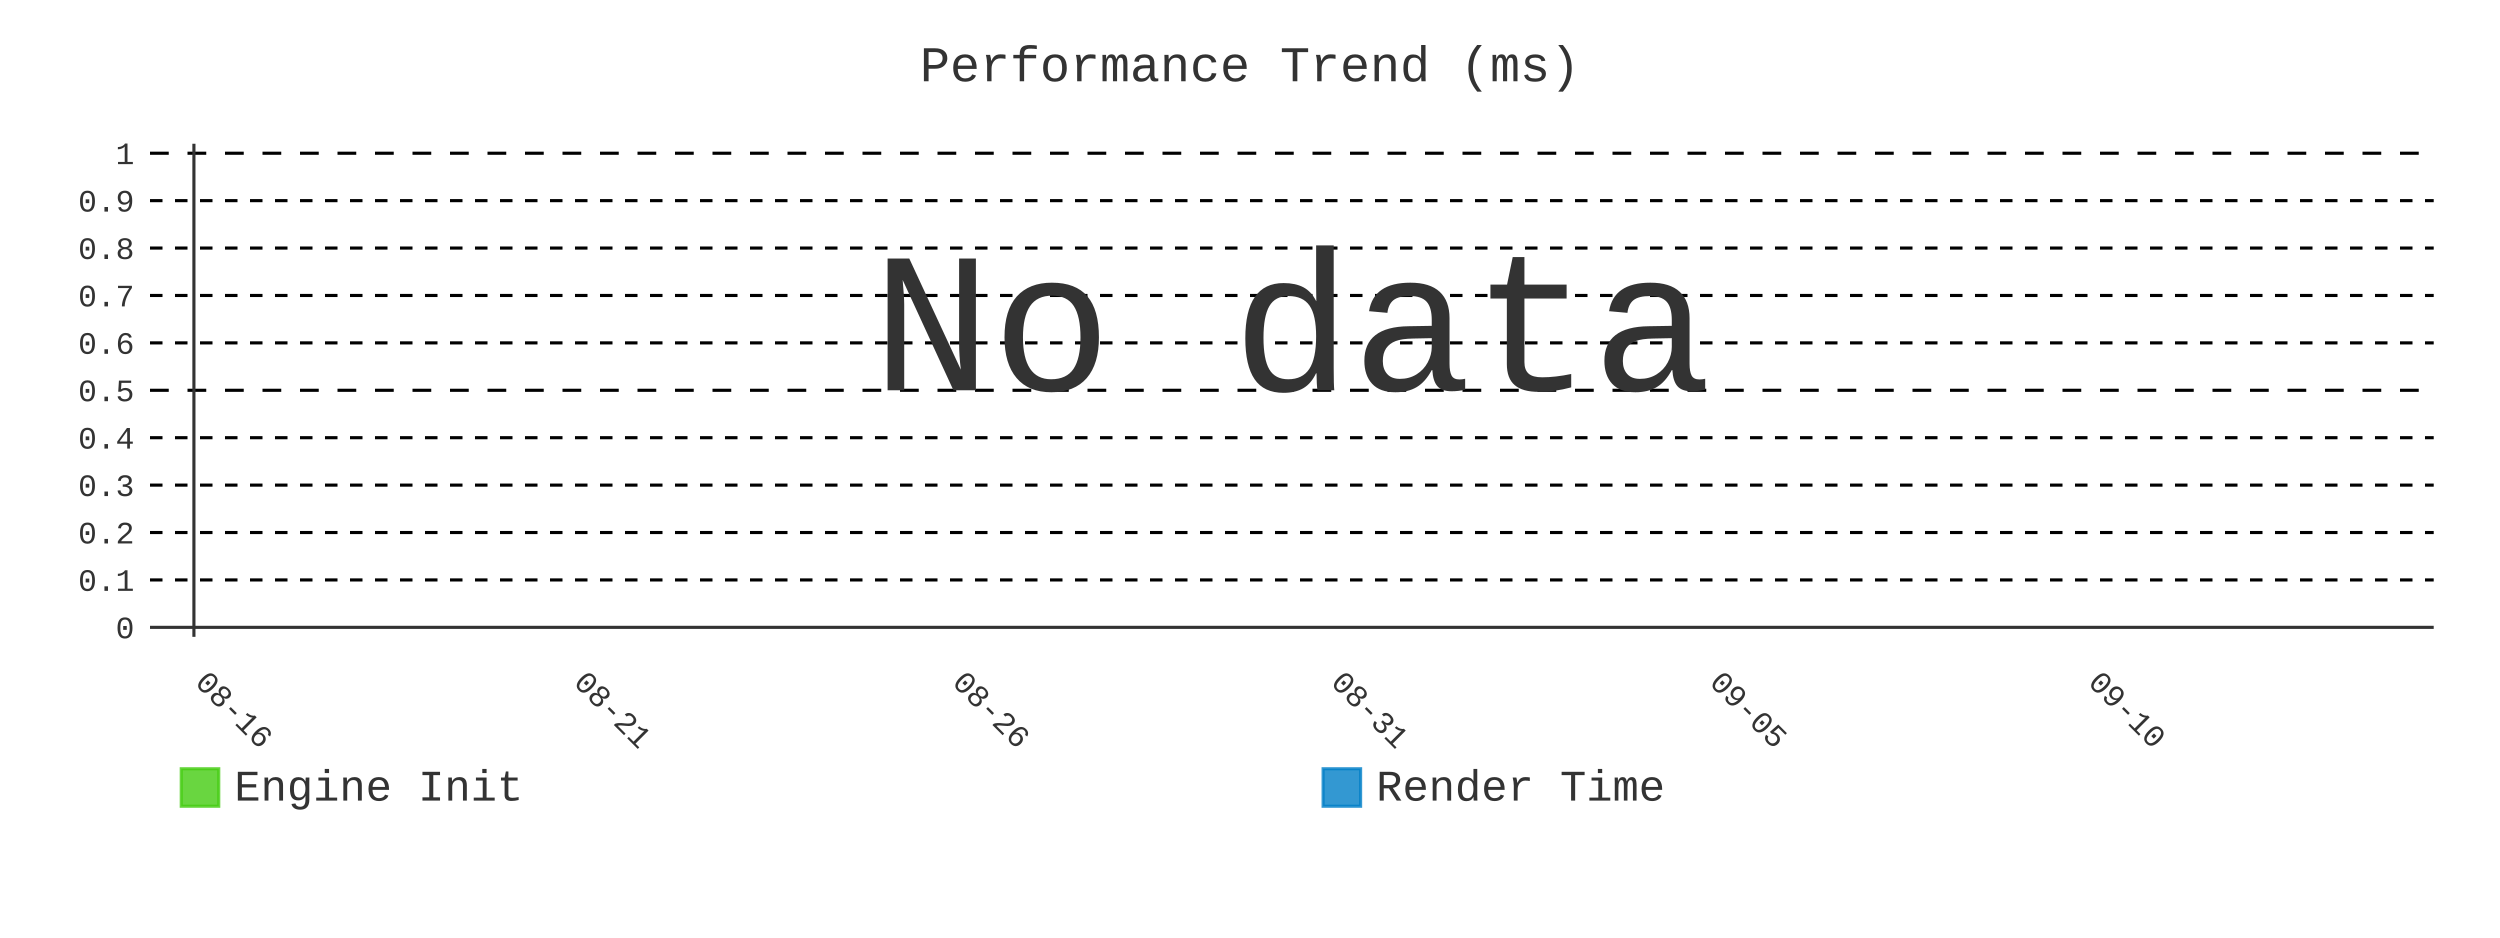
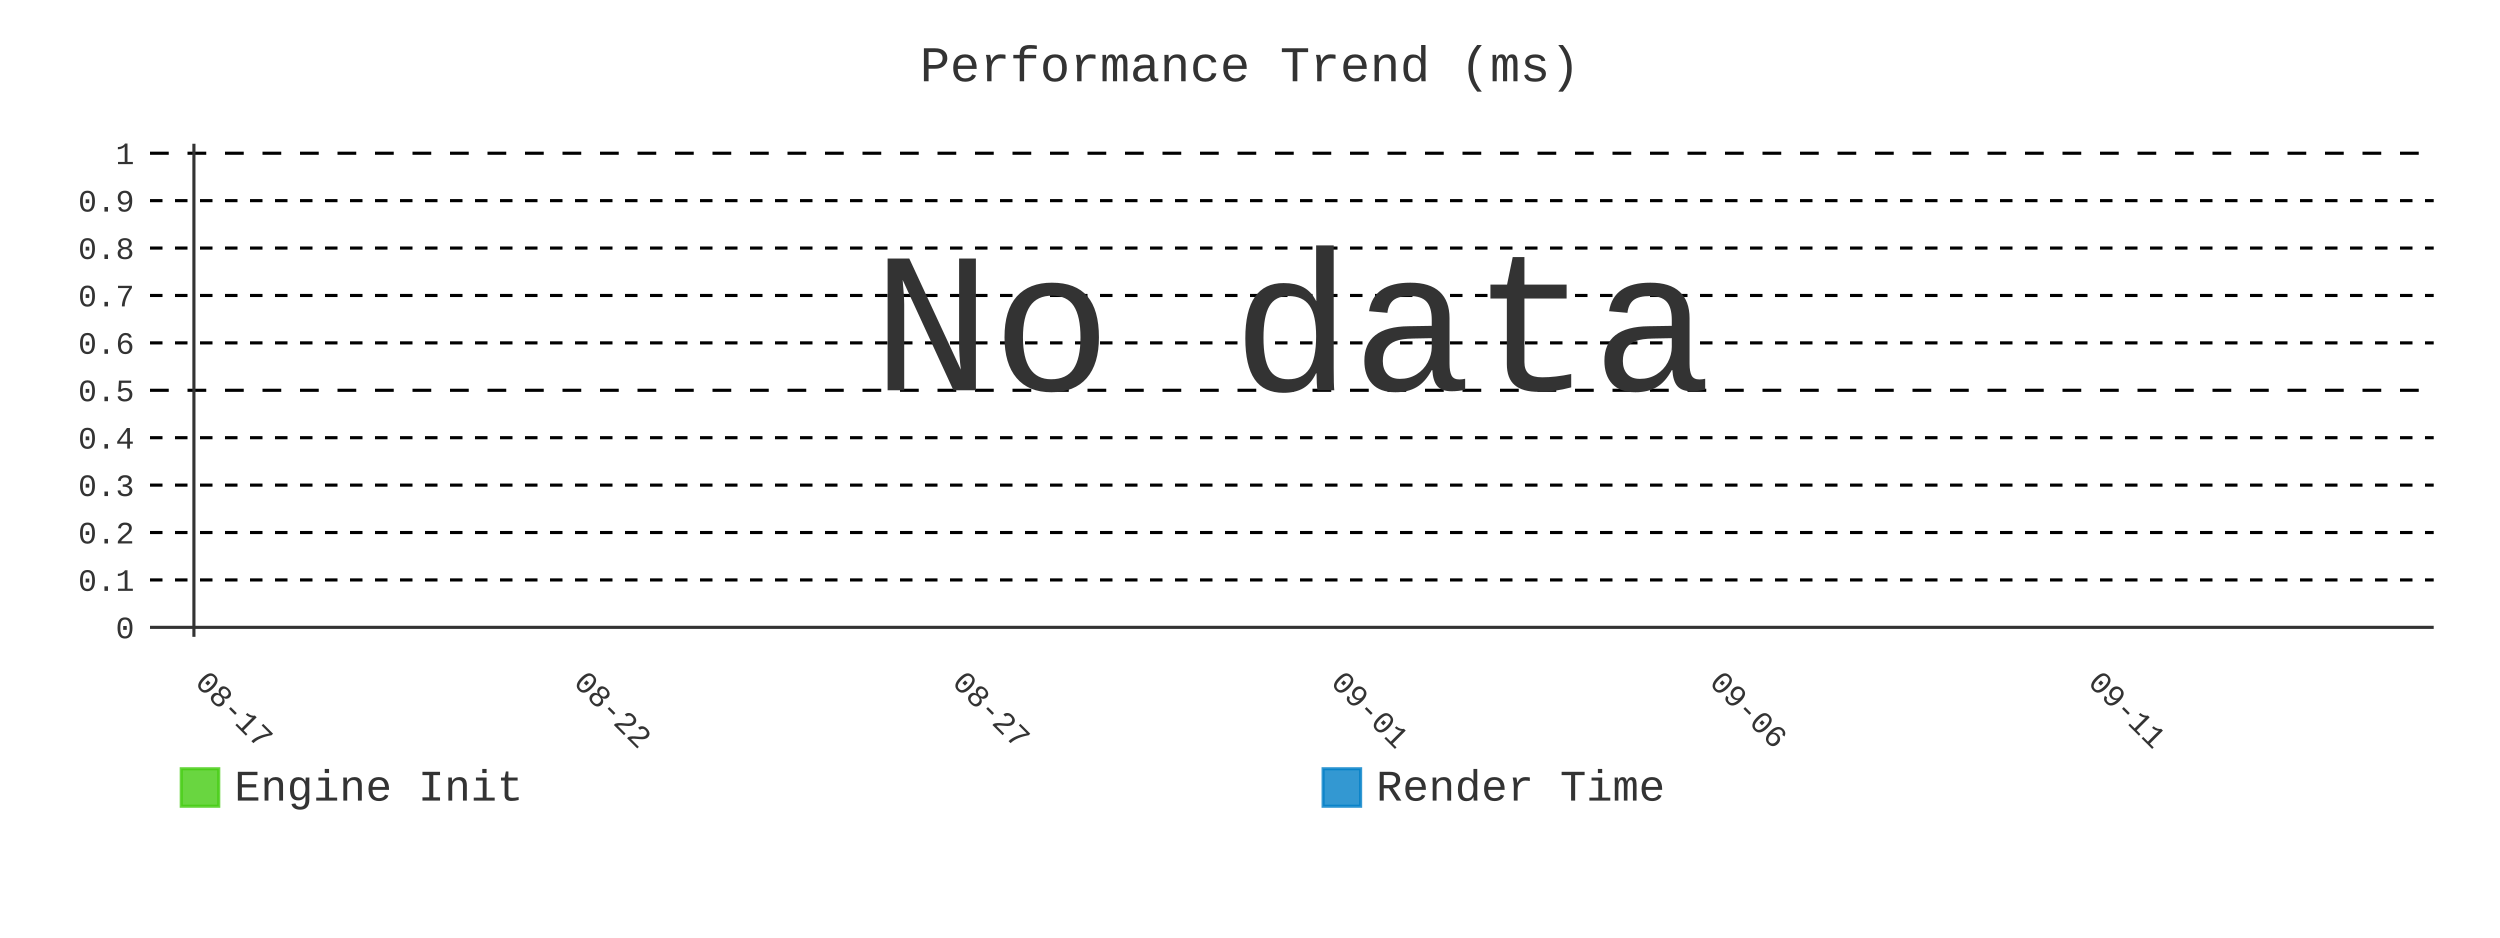
- <svg xmlns="http://www.w3.org/2000/svg" id="chart-ad04b338-e02d-4167-bc87-622ee44c9975" class="pygal-chart" viewBox="0 0 800 300">
+ <svg xmlns="http://www.w3.org/2000/svg" id="chart-e6d5c157-644b-4498-82ec-ba39af731b60" class="pygal-chart" viewBox="0 0 800 300">
  <defs>
-     <style type="text/css">#chart-ad04b338-e02d-4167-bc87-622ee44c9975{-webkit-user-select:none;-webkit-font-smoothing:antialiased;font-family:Consolas,"Liberation Mono",Menlo,Courier,monospace}#chart-ad04b338-e02d-4167-bc87-622ee44c9975 .title{font-family:Consolas,"Liberation Mono",Menlo,Courier,monospace;font-size:16px}#chart-ad04b338-e02d-4167-bc87-622ee44c9975 .legends .legend text{font-family:Consolas,"Liberation Mono",Menlo,Courier,monospace;font-size:14px}#chart-ad04b338-e02d-4167-bc87-622ee44c9975 .axis text{font-family:Consolas,"Liberation Mono",Menlo,Courier,monospace;font-size:10px}#chart-ad04b338-e02d-4167-bc87-622ee44c9975 .axis text.major{font-family:Consolas,"Liberation Mono",Menlo,Courier,monospace;font-size:10px}#chart-ad04b338-e02d-4167-bc87-622ee44c9975 .text-overlay text.value{font-family:Consolas,"Liberation Mono",Menlo,Courier,monospace;font-size:16px}#chart-ad04b338-e02d-4167-bc87-622ee44c9975 .text-overlay text.label{font-family:Consolas,"Liberation Mono",Menlo,Courier,monospace;font-size:10px}#chart-ad04b338-e02d-4167-bc87-622ee44c9975 .tooltip{font-family:Consolas,"Liberation Mono",Menlo,Courier,monospace;font-size:14px}#chart-ad04b338-e02d-4167-bc87-622ee44c9975 text.no_data{font-family:Consolas,"Liberation Mono",Menlo,Courier,monospace;font-size:64px}
- #chart-ad04b338-e02d-4167-bc87-622ee44c9975{background-color:transparent}#chart-ad04b338-e02d-4167-bc87-622ee44c9975 path,#chart-ad04b338-e02d-4167-bc87-622ee44c9975 line,#chart-ad04b338-e02d-4167-bc87-622ee44c9975 rect,#chart-ad04b338-e02d-4167-bc87-622ee44c9975 circle{-webkit-transition:400ms;-moz-transition:400ms;transition:400ms}#chart-ad04b338-e02d-4167-bc87-622ee44c9975 .graph &gt; .background{fill:transparent}#chart-ad04b338-e02d-4167-bc87-622ee44c9975 .plot &gt; .background{fill:transparent}#chart-ad04b338-e02d-4167-bc87-622ee44c9975 .graph{fill:#333}#chart-ad04b338-e02d-4167-bc87-622ee44c9975 text.no_data{fill:#333}#chart-ad04b338-e02d-4167-bc87-622ee44c9975 .title{fill:#333}#chart-ad04b338-e02d-4167-bc87-622ee44c9975 .legends .legend text{fill:#333}#chart-ad04b338-e02d-4167-bc87-622ee44c9975 .legends .legend:hover text{fill:#333}#chart-ad04b338-e02d-4167-bc87-622ee44c9975 .axis .line{stroke:#333}#chart-ad04b338-e02d-4167-bc87-622ee44c9975 .axis .guide.line{stroke:#666}#chart-ad04b338-e02d-4167-bc87-622ee44c9975 .axis .major.line{stroke:#333}#chart-ad04b338-e02d-4167-bc87-622ee44c9975 .axis text.major{fill:#333}#chart-ad04b338-e02d-4167-bc87-622ee44c9975 .axis.y .guides:hover .guide.line,#chart-ad04b338-e02d-4167-bc87-622ee44c9975 .line-graph .axis.x .guides:hover .guide.line,#chart-ad04b338-e02d-4167-bc87-622ee44c9975 .stackedline-graph .axis.x .guides:hover .guide.line,#chart-ad04b338-e02d-4167-bc87-622ee44c9975 .xy-graph .axis.x .guides:hover .guide.line{stroke:#333}#chart-ad04b338-e02d-4167-bc87-622ee44c9975 .axis .guides:hover text{fill:#333}#chart-ad04b338-e02d-4167-bc87-622ee44c9975 .reactive{fill-opacity:.8;stroke-opacity:.8;stroke-width:1}#chart-ad04b338-e02d-4167-bc87-622ee44c9975 .ci{stroke:#333}#chart-ad04b338-e02d-4167-bc87-622ee44c9975 .reactive.active,#chart-ad04b338-e02d-4167-bc87-622ee44c9975 .active .reactive{fill-opacity:.9;stroke-opacity:.9;stroke-width:4}#chart-ad04b338-e02d-4167-bc87-622ee44c9975 .ci .reactive.active{stroke-width:1.5}#chart-ad04b338-e02d-4167-bc87-622ee44c9975 .series text{fill:#333}#chart-ad04b338-e02d-4167-bc87-622ee44c9975 .tooltip rect{fill:transparent;stroke:#333;-webkit-transition:opacity 400ms;-moz-transition:opacity 400ms;transition:opacity 400ms}#chart-ad04b338-e02d-4167-bc87-622ee44c9975 .tooltip .label{fill:#333}#chart-ad04b338-e02d-4167-bc87-622ee44c9975 .tooltip .label{fill:#333}#chart-ad04b338-e02d-4167-bc87-622ee44c9975 .tooltip .legend{font-size:.8em;fill:#666}#chart-ad04b338-e02d-4167-bc87-622ee44c9975 .tooltip .x_label{font-size:.6em;fill:#333}#chart-ad04b338-e02d-4167-bc87-622ee44c9975 .tooltip .xlink{font-size:.5em;text-decoration:underline}#chart-ad04b338-e02d-4167-bc87-622ee44c9975 .tooltip .value{font-size:1.5em}#chart-ad04b338-e02d-4167-bc87-622ee44c9975 .bound{font-size:.5em}#chart-ad04b338-e02d-4167-bc87-622ee44c9975 .max-value{font-size:.75em;fill:#666}#chart-ad04b338-e02d-4167-bc87-622ee44c9975 .map-element{fill:transparent;stroke:#666 !important}#chart-ad04b338-e02d-4167-bc87-622ee44c9975 .map-element .reactive{fill-opacity:inherit;stroke-opacity:inherit}#chart-ad04b338-e02d-4167-bc87-622ee44c9975 .color-0,#chart-ad04b338-e02d-4167-bc87-622ee44c9975 .color-0 a:visited{stroke:#4c1;fill:#4c1}#chart-ad04b338-e02d-4167-bc87-622ee44c9975 .color-1,#chart-ad04b338-e02d-4167-bc87-622ee44c9975 .color-1 a:visited{stroke:#007ec6;fill:#007ec6}#chart-ad04b338-e02d-4167-bc87-622ee44c9975 .text-overlay .color-0 text{fill:black}#chart-ad04b338-e02d-4167-bc87-622ee44c9975 .text-overlay .color-1 text{fill:black}
- #chart-ad04b338-e02d-4167-bc87-622ee44c9975 text.no_data{text-anchor:middle}#chart-ad04b338-e02d-4167-bc87-622ee44c9975 .guide.line{fill:none}#chart-ad04b338-e02d-4167-bc87-622ee44c9975 .centered{text-anchor:middle}#chart-ad04b338-e02d-4167-bc87-622ee44c9975 .title{text-anchor:middle}#chart-ad04b338-e02d-4167-bc87-622ee44c9975 .legends .legend text{fill-opacity:1}#chart-ad04b338-e02d-4167-bc87-622ee44c9975 .axis.x text{text-anchor:middle}#chart-ad04b338-e02d-4167-bc87-622ee44c9975 .axis.x:not(.web) text[transform]{text-anchor:start}#chart-ad04b338-e02d-4167-bc87-622ee44c9975 .axis.x:not(.web) text[transform].backwards{text-anchor:end}#chart-ad04b338-e02d-4167-bc87-622ee44c9975 .axis.y text{text-anchor:end}#chart-ad04b338-e02d-4167-bc87-622ee44c9975 .axis.y text[transform].backwards{text-anchor:start}#chart-ad04b338-e02d-4167-bc87-622ee44c9975 .axis.y2 text{text-anchor:start}#chart-ad04b338-e02d-4167-bc87-622ee44c9975 .axis.y2 text[transform].backwards{text-anchor:end}#chart-ad04b338-e02d-4167-bc87-622ee44c9975 .axis .guide.line{stroke-dasharray:4,4;stroke:black}#chart-ad04b338-e02d-4167-bc87-622ee44c9975 .axis .major.guide.line{stroke-dasharray:6,6;stroke:black}#chart-ad04b338-e02d-4167-bc87-622ee44c9975 .horizontal .axis.y .guide.line,#chart-ad04b338-e02d-4167-bc87-622ee44c9975 .horizontal .axis.y2 .guide.line,#chart-ad04b338-e02d-4167-bc87-622ee44c9975 .vertical .axis.x .guide.line{opacity:0}#chart-ad04b338-e02d-4167-bc87-622ee44c9975 .horizontal .axis.always_show .guide.line,#chart-ad04b338-e02d-4167-bc87-622ee44c9975 .vertical .axis.always_show .guide.line{opacity:1 !important}#chart-ad04b338-e02d-4167-bc87-622ee44c9975 .axis.y .guides:hover .guide.line,#chart-ad04b338-e02d-4167-bc87-622ee44c9975 .axis.y2 .guides:hover .guide.line,#chart-ad04b338-e02d-4167-bc87-622ee44c9975 .axis.x .guides:hover .guide.line{opacity:1}#chart-ad04b338-e02d-4167-bc87-622ee44c9975 .axis .guides:hover text{opacity:1}#chart-ad04b338-e02d-4167-bc87-622ee44c9975 .nofill{fill:none}#chart-ad04b338-e02d-4167-bc87-622ee44c9975 .subtle-fill{fill-opacity:.2}#chart-ad04b338-e02d-4167-bc87-622ee44c9975 .dot{stroke-width:1px;fill-opacity:1;stroke-opacity:1}#chart-ad04b338-e02d-4167-bc87-622ee44c9975 .dot.active{stroke-width:5px}#chart-ad04b338-e02d-4167-bc87-622ee44c9975 .dot.negative{fill:transparent}#chart-ad04b338-e02d-4167-bc87-622ee44c9975 text,#chart-ad04b338-e02d-4167-bc87-622ee44c9975 tspan{stroke:none !important}#chart-ad04b338-e02d-4167-bc87-622ee44c9975 .series text.active{opacity:1}#chart-ad04b338-e02d-4167-bc87-622ee44c9975 .tooltip rect{fill-opacity:.95;stroke-width:.5}#chart-ad04b338-e02d-4167-bc87-622ee44c9975 .tooltip text{fill-opacity:1}#chart-ad04b338-e02d-4167-bc87-622ee44c9975 .showable{visibility:hidden}#chart-ad04b338-e02d-4167-bc87-622ee44c9975 .showable.shown{visibility:visible}#chart-ad04b338-e02d-4167-bc87-622ee44c9975 .gauge-background{fill:rgba(229,229,229,1);stroke:none}#chart-ad04b338-e02d-4167-bc87-622ee44c9975 .bg-lines{stroke:transparent;stroke-width:2px}</style>
+     <style type="text/css">#chart-e6d5c157-644b-4498-82ec-ba39af731b60{-webkit-user-select:none;-webkit-font-smoothing:antialiased;font-family:Consolas,"Liberation Mono",Menlo,Courier,monospace}#chart-e6d5c157-644b-4498-82ec-ba39af731b60 .title{font-family:Consolas,"Liberation Mono",Menlo,Courier,monospace;font-size:16px}#chart-e6d5c157-644b-4498-82ec-ba39af731b60 .legends .legend text{font-family:Consolas,"Liberation Mono",Menlo,Courier,monospace;font-size:14px}#chart-e6d5c157-644b-4498-82ec-ba39af731b60 .axis text{font-family:Consolas,"Liberation Mono",Menlo,Courier,monospace;font-size:10px}#chart-e6d5c157-644b-4498-82ec-ba39af731b60 .axis text.major{font-family:Consolas,"Liberation Mono",Menlo,Courier,monospace;font-size:10px}#chart-e6d5c157-644b-4498-82ec-ba39af731b60 .text-overlay text.value{font-family:Consolas,"Liberation Mono",Menlo,Courier,monospace;font-size:16px}#chart-e6d5c157-644b-4498-82ec-ba39af731b60 .text-overlay text.label{font-family:Consolas,"Liberation Mono",Menlo,Courier,monospace;font-size:10px}#chart-e6d5c157-644b-4498-82ec-ba39af731b60 .tooltip{font-family:Consolas,"Liberation Mono",Menlo,Courier,monospace;font-size:14px}#chart-e6d5c157-644b-4498-82ec-ba39af731b60 text.no_data{font-family:Consolas,"Liberation Mono",Menlo,Courier,monospace;font-size:64px}
+ #chart-e6d5c157-644b-4498-82ec-ba39af731b60{background-color:transparent}#chart-e6d5c157-644b-4498-82ec-ba39af731b60 path,#chart-e6d5c157-644b-4498-82ec-ba39af731b60 line,#chart-e6d5c157-644b-4498-82ec-ba39af731b60 rect,#chart-e6d5c157-644b-4498-82ec-ba39af731b60 circle{-webkit-transition:400ms;-moz-transition:400ms;transition:400ms}#chart-e6d5c157-644b-4498-82ec-ba39af731b60 .graph &gt; .background{fill:transparent}#chart-e6d5c157-644b-4498-82ec-ba39af731b60 .plot &gt; .background{fill:transparent}#chart-e6d5c157-644b-4498-82ec-ba39af731b60 .graph{fill:#333}#chart-e6d5c157-644b-4498-82ec-ba39af731b60 text.no_data{fill:#333}#chart-e6d5c157-644b-4498-82ec-ba39af731b60 .title{fill:#333}#chart-e6d5c157-644b-4498-82ec-ba39af731b60 .legends .legend text{fill:#333}#chart-e6d5c157-644b-4498-82ec-ba39af731b60 .legends .legend:hover text{fill:#333}#chart-e6d5c157-644b-4498-82ec-ba39af731b60 .axis .line{stroke:#333}#chart-e6d5c157-644b-4498-82ec-ba39af731b60 .axis .guide.line{stroke:#666}#chart-e6d5c157-644b-4498-82ec-ba39af731b60 .axis .major.line{stroke:#333}#chart-e6d5c157-644b-4498-82ec-ba39af731b60 .axis text.major{fill:#333}#chart-e6d5c157-644b-4498-82ec-ba39af731b60 .axis.y .guides:hover .guide.line,#chart-e6d5c157-644b-4498-82ec-ba39af731b60 .line-graph .axis.x .guides:hover .guide.line,#chart-e6d5c157-644b-4498-82ec-ba39af731b60 .stackedline-graph .axis.x .guides:hover .guide.line,#chart-e6d5c157-644b-4498-82ec-ba39af731b60 .xy-graph .axis.x .guides:hover .guide.line{stroke:#333}#chart-e6d5c157-644b-4498-82ec-ba39af731b60 .axis .guides:hover text{fill:#333}#chart-e6d5c157-644b-4498-82ec-ba39af731b60 .reactive{fill-opacity:.8;stroke-opacity:.8;stroke-width:1}#chart-e6d5c157-644b-4498-82ec-ba39af731b60 .ci{stroke:#333}#chart-e6d5c157-644b-4498-82ec-ba39af731b60 .reactive.active,#chart-e6d5c157-644b-4498-82ec-ba39af731b60 .active .reactive{fill-opacity:.9;stroke-opacity:.9;stroke-width:4}#chart-e6d5c157-644b-4498-82ec-ba39af731b60 .ci .reactive.active{stroke-width:1.5}#chart-e6d5c157-644b-4498-82ec-ba39af731b60 .series text{fill:#333}#chart-e6d5c157-644b-4498-82ec-ba39af731b60 .tooltip rect{fill:transparent;stroke:#333;-webkit-transition:opacity 400ms;-moz-transition:opacity 400ms;transition:opacity 400ms}#chart-e6d5c157-644b-4498-82ec-ba39af731b60 .tooltip .label{fill:#333}#chart-e6d5c157-644b-4498-82ec-ba39af731b60 .tooltip .label{fill:#333}#chart-e6d5c157-644b-4498-82ec-ba39af731b60 .tooltip .legend{font-size:.8em;fill:#666}#chart-e6d5c157-644b-4498-82ec-ba39af731b60 .tooltip .x_label{font-size:.6em;fill:#333}#chart-e6d5c157-644b-4498-82ec-ba39af731b60 .tooltip .xlink{font-size:.5em;text-decoration:underline}#chart-e6d5c157-644b-4498-82ec-ba39af731b60 .tooltip .value{font-size:1.5em}#chart-e6d5c157-644b-4498-82ec-ba39af731b60 .bound{font-size:.5em}#chart-e6d5c157-644b-4498-82ec-ba39af731b60 .max-value{font-size:.75em;fill:#666}#chart-e6d5c157-644b-4498-82ec-ba39af731b60 .map-element{fill:transparent;stroke:#666 !important}#chart-e6d5c157-644b-4498-82ec-ba39af731b60 .map-element .reactive{fill-opacity:inherit;stroke-opacity:inherit}#chart-e6d5c157-644b-4498-82ec-ba39af731b60 .color-0,#chart-e6d5c157-644b-4498-82ec-ba39af731b60 .color-0 a:visited{stroke:#4c1;fill:#4c1}#chart-e6d5c157-644b-4498-82ec-ba39af731b60 .color-1,#chart-e6d5c157-644b-4498-82ec-ba39af731b60 .color-1 a:visited{stroke:#007ec6;fill:#007ec6}#chart-e6d5c157-644b-4498-82ec-ba39af731b60 .text-overlay .color-0 text{fill:black}#chart-e6d5c157-644b-4498-82ec-ba39af731b60 .text-overlay .color-1 text{fill:black}
+ #chart-e6d5c157-644b-4498-82ec-ba39af731b60 text.no_data{text-anchor:middle}#chart-e6d5c157-644b-4498-82ec-ba39af731b60 .guide.line{fill:none}#chart-e6d5c157-644b-4498-82ec-ba39af731b60 .centered{text-anchor:middle}#chart-e6d5c157-644b-4498-82ec-ba39af731b60 .title{text-anchor:middle}#chart-e6d5c157-644b-4498-82ec-ba39af731b60 .legends .legend text{fill-opacity:1}#chart-e6d5c157-644b-4498-82ec-ba39af731b60 .axis.x text{text-anchor:middle}#chart-e6d5c157-644b-4498-82ec-ba39af731b60 .axis.x:not(.web) text[transform]{text-anchor:start}#chart-e6d5c157-644b-4498-82ec-ba39af731b60 .axis.x:not(.web) text[transform].backwards{text-anchor:end}#chart-e6d5c157-644b-4498-82ec-ba39af731b60 .axis.y text{text-anchor:end}#chart-e6d5c157-644b-4498-82ec-ba39af731b60 .axis.y text[transform].backwards{text-anchor:start}#chart-e6d5c157-644b-4498-82ec-ba39af731b60 .axis.y2 text{text-anchor:start}#chart-e6d5c157-644b-4498-82ec-ba39af731b60 .axis.y2 text[transform].backwards{text-anchor:end}#chart-e6d5c157-644b-4498-82ec-ba39af731b60 .axis .guide.line{stroke-dasharray:4,4;stroke:black}#chart-e6d5c157-644b-4498-82ec-ba39af731b60 .axis .major.guide.line{stroke-dasharray:6,6;stroke:black}#chart-e6d5c157-644b-4498-82ec-ba39af731b60 .horizontal .axis.y .guide.line,#chart-e6d5c157-644b-4498-82ec-ba39af731b60 .horizontal .axis.y2 .guide.line,#chart-e6d5c157-644b-4498-82ec-ba39af731b60 .vertical .axis.x .guide.line{opacity:0}#chart-e6d5c157-644b-4498-82ec-ba39af731b60 .horizontal .axis.always_show .guide.line,#chart-e6d5c157-644b-4498-82ec-ba39af731b60 .vertical .axis.always_show .guide.line{opacity:1 !important}#chart-e6d5c157-644b-4498-82ec-ba39af731b60 .axis.y .guides:hover .guide.line,#chart-e6d5c157-644b-4498-82ec-ba39af731b60 .axis.y2 .guides:hover .guide.line,#chart-e6d5c157-644b-4498-82ec-ba39af731b60 .axis.x .guides:hover .guide.line{opacity:1}#chart-e6d5c157-644b-4498-82ec-ba39af731b60 .axis .guides:hover text{opacity:1}#chart-e6d5c157-644b-4498-82ec-ba39af731b60 .nofill{fill:none}#chart-e6d5c157-644b-4498-82ec-ba39af731b60 .subtle-fill{fill-opacity:.2}#chart-e6d5c157-644b-4498-82ec-ba39af731b60 .dot{stroke-width:1px;fill-opacity:1;stroke-opacity:1}#chart-e6d5c157-644b-4498-82ec-ba39af731b60 .dot.active{stroke-width:5px}#chart-e6d5c157-644b-4498-82ec-ba39af731b60 .dot.negative{fill:transparent}#chart-e6d5c157-644b-4498-82ec-ba39af731b60 text,#chart-e6d5c157-644b-4498-82ec-ba39af731b60 tspan{stroke:none !important}#chart-e6d5c157-644b-4498-82ec-ba39af731b60 .series text.active{opacity:1}#chart-e6d5c157-644b-4498-82ec-ba39af731b60 .tooltip rect{fill-opacity:.95;stroke-width:.5}#chart-e6d5c157-644b-4498-82ec-ba39af731b60 .tooltip text{fill-opacity:1}#chart-e6d5c157-644b-4498-82ec-ba39af731b60 .showable{visibility:hidden}#chart-e6d5c157-644b-4498-82ec-ba39af731b60 .showable.shown{visibility:visible}#chart-e6d5c157-644b-4498-82ec-ba39af731b60 .gauge-background{fill:rgba(229,229,229,1);stroke:none}#chart-e6d5c157-644b-4498-82ec-ba39af731b60 .bg-lines{stroke:transparent;stroke-width:2px}</style>
  </defs>
  <g class="graph line-graph vertical">
    <rect x="0" y="0" width="800" height="300" class="background" />
    <g transform="translate(48, 46)" class="plot">
      <rect x="0" y="0" width="730.787" height="157.787" class="background" />
      <g class="axis y always_show">
        <g class="guides">
          <path d="M0 154.752 h730.787" class="axis major line" />
          <text x="-5" y="158.252" class="major">0</text>
        </g>
        <g class="guides">
          <path d="M0 139.581 h730.787" class="guide line" />
          <text x="-5" y="143.081" class="">0.1</text>
        </g>
        <g class="guides">
          <path d="M0 124.409 h730.787" class="guide line" />
          <text x="-5" y="127.909" class="">0.2</text>
        </g>
        <g class="guides">
          <path d="M0 109.237 h730.787" class="guide line" />
          <text x="-5" y="112.737" class="">0.3</text>
        </g>
        <g class="guides">
          <path d="M0 94.065 h730.787" class="guide line" />
          <text x="-5" y="97.565" class="">0.4</text>
        </g>
        <g class="guides">
          <path d="M0 78.893 h730.787" class="major guide line" />
          <text x="-5" y="82.393" class="major">0.5</text>
        </g>
        <g class="guides">
          <path d="M0 63.722 h730.787" class="guide line" />
          <text x="-5" y="67.222" class="">0.6</text>
        </g>
        <g class="guides">
          <path d="M0 48.55 h730.787" class="guide line" />
          <text x="-5" y="52.05" class="">0.7</text>
        </g>
        <g class="guides">
          <path d="M0 33.378 h730.787" class="guide line" />
          <text x="-5" y="36.878" class="">0.8</text>
        </g>
        <g class="guides">
          <path d="M0 18.206 h730.787" class="guide line" />
          <text x="-5" y="21.706" class="">0.9</text>
        </g>
        <g class="guides">
          <path d="M0 3.034 h730.787" class="major guide line" />
          <text x="-5" y="6.534" class="major">1</text>
        </g>
      </g>
      <g class="axis x">
        <g class="guides">
          <path d="M14.054 0 v157.787" class="major line" />
-           <text x="14.054" y="172.787" class="major" transform="rotate(45 14.05359 172.7868)">08-16</text>
+           <text x="14.054" y="172.787" class="major" transform="rotate(45 14.05359 172.7868)">08-17</text>
        </g>
        <g class="guides">
          <path d="M135.205 0 v157.787" class="major guide line" />
-           <text x="135.205" y="172.787" class="major" transform="rotate(45 135.2052 172.7868)">08-21</text>
+           <text x="135.205" y="172.787" class="major" transform="rotate(45 135.2052 172.7868)">08-22</text>
        </g>
        <g class="guides">
          <path d="M256.357 0 v157.787" class="major guide line" />
-           <text x="256.357" y="172.787" class="major" transform="rotate(45 256.3569 172.7868)">08-26</text>
+           <text x="256.357" y="172.787" class="major" transform="rotate(45 256.3569 172.7868)">08-27</text>
        </g>
        <g class="guides">
          <path d="M377.509 0 v157.787" class="major guide line" />
-           <text x="377.509" y="172.787" class="major" transform="rotate(45 377.5086 172.7868)">08-31</text>
+           <text x="377.509" y="172.787" class="major" transform="rotate(45 377.5086 172.7868)">09-01</text>
        </g>
        <g class="guides">
          <path d="M498.66 0 v157.787" class="major guide line" />
-           <text x="498.66" y="172.787" class="major" transform="rotate(45 498.6602 172.7868)">09-05</text>
+           <text x="498.66" y="172.787" class="major" transform="rotate(45 498.6602 172.7868)">09-06</text>
        </g>
        <g class="guides">
          <path d="M619.812 0 v157.787" class="major guide line" />
-           <text x="619.812" y="172.787" class="major" transform="rotate(45 619.8119 172.7868)">09-10</text>
+           <text x="619.812" y="172.787" class="major" transform="rotate(45 619.8119 172.7868)">09-11</text>
        </g>
      </g>
    </g>
    <g class="titles">
      <text x="400.0" y="26" class="title plot_title">Performance Trend (ms)</text>
    </g>
    <g transform="translate(48, 46)" class="plot overlay" />
    <g transform="translate(48, 46)" class="plot text-overlay">
      <text x="365.393" y="78.893" class="no_data">No data</text>
    </g>
    <g transform="translate(48, 46)" class="plot tooltip-overlay">
      <g transform="translate(0 0)" style="opacity: 0" class="tooltip">
        <rect rx="0" ry="0" width="0" height="0" class="tooltip-box" />
        <g class="text" />
      </g>
    </g>
    <g transform="translate(58, 245)" class="legends">
      <g id="activate-serie-0" class="legend reactive activate-serie">
        <rect x="0.0" y="1.0" width="12" height="12" class="color-0 reactive" />
        <text x="17.0" y="11.2">Engine Init</text>
      </g>
      <g id="activate-serie-1" class="legend reactive activate-serie">
        <rect x="365.393" y="1.0" width="12" height="12" class="color-1 reactive" />
        <text x="382.393" y="11.2">Render Time</text>
      </g>
    </g>
  </g>
</svg>
